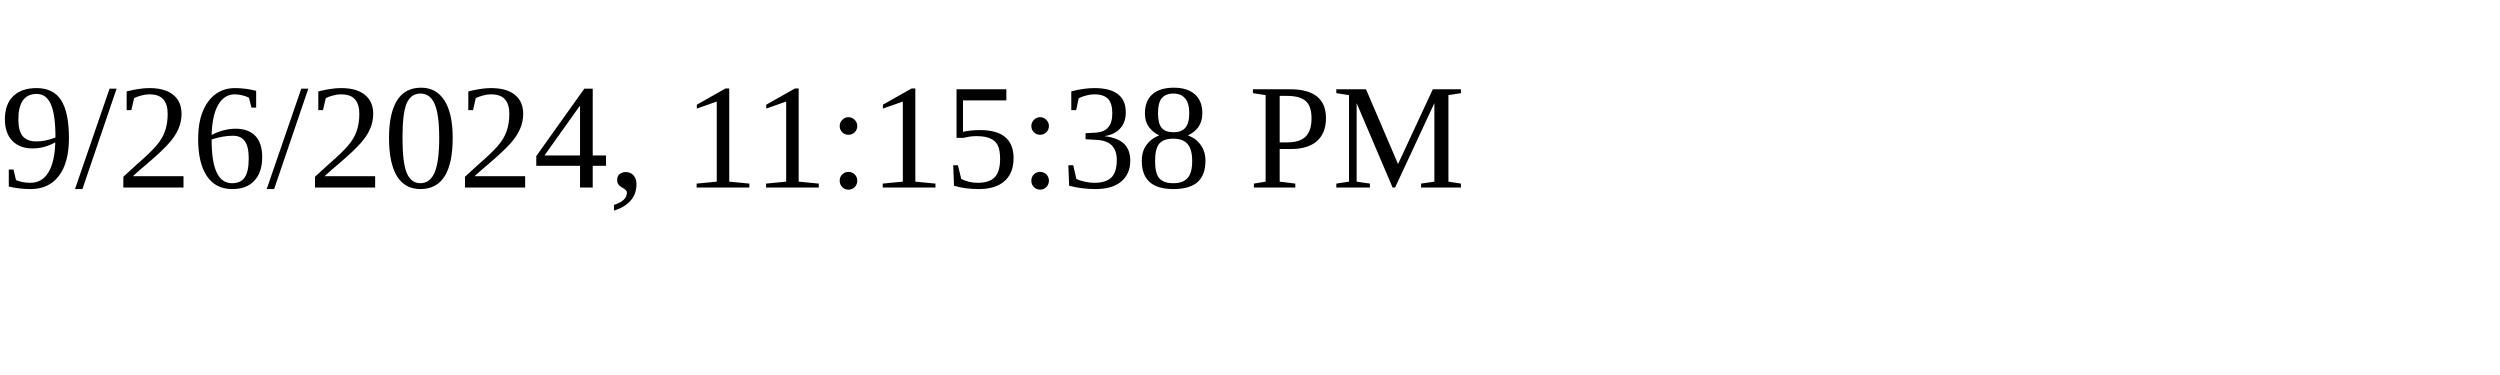
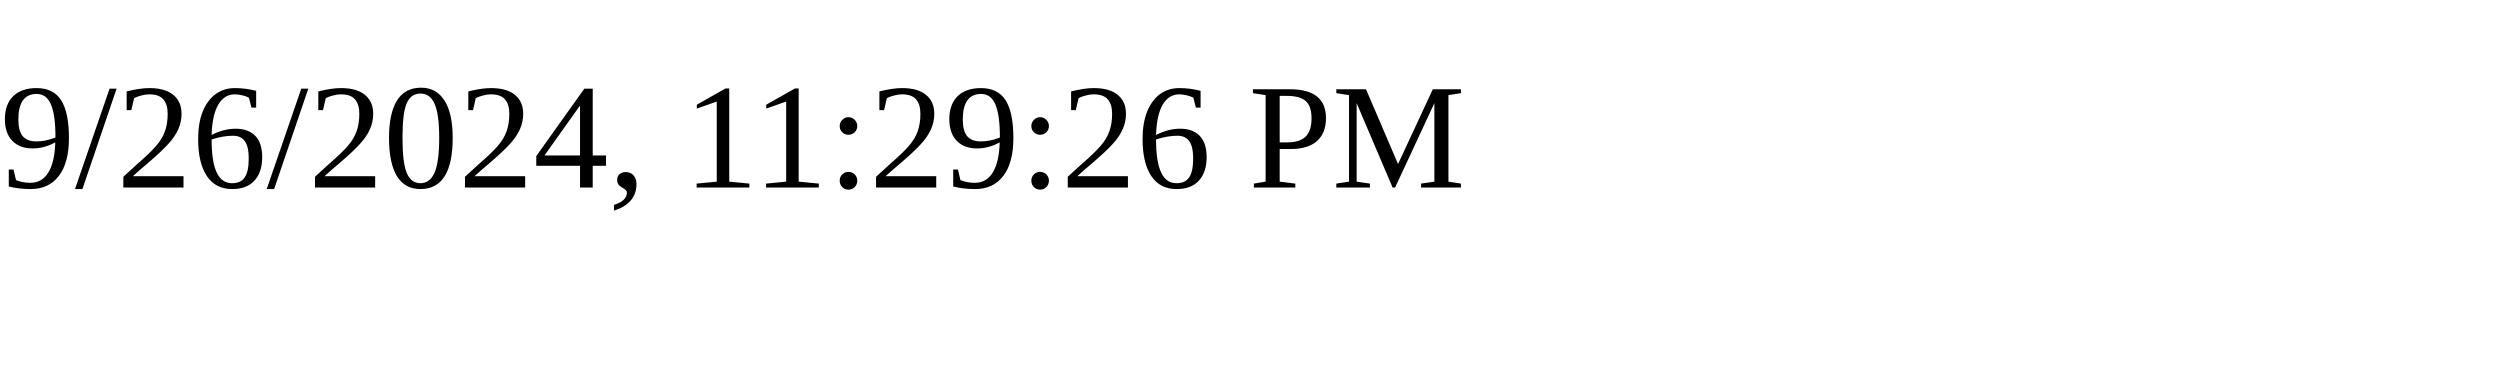
<svg xmlns="http://www.w3.org/2000/svg" height="30" width="200">
-   <text x="0" y="15">9/26/2024, 11:15:38 PM</text>
+   <text x="0" y="15">9/26/2024, 11:29:26 PM</text>
</svg>
